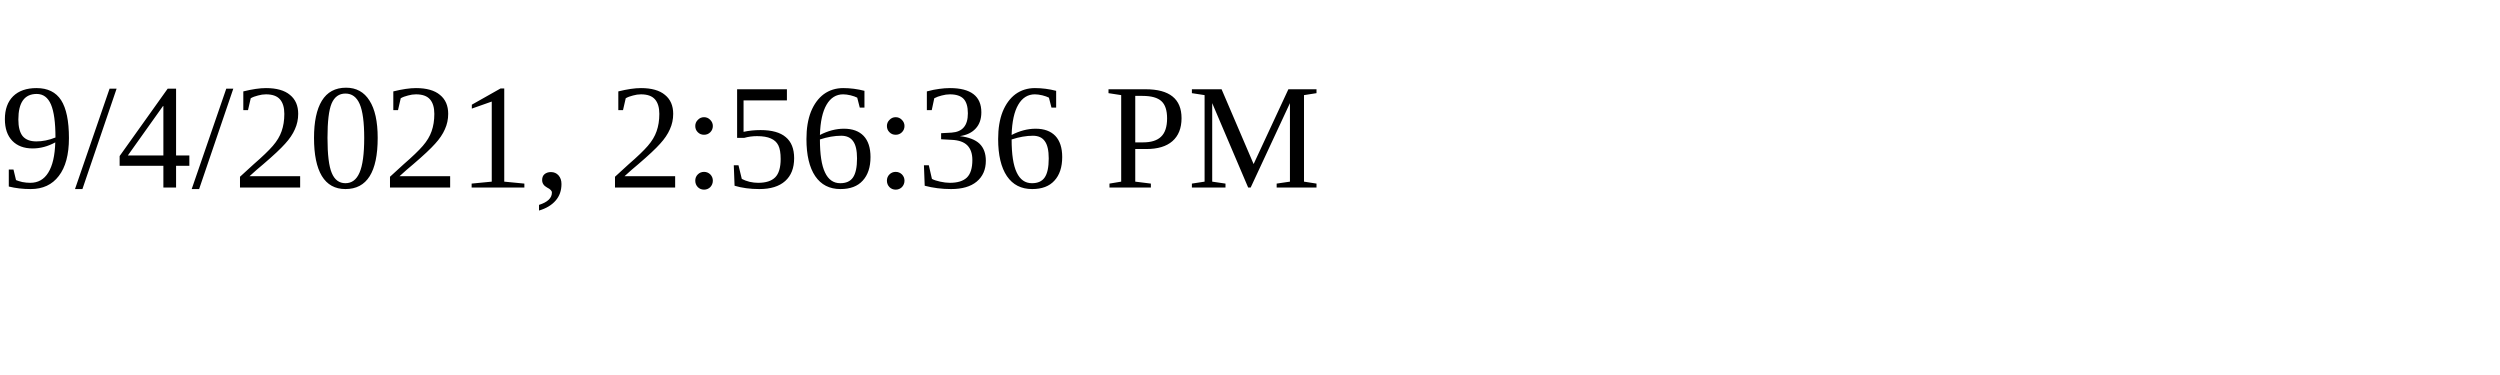
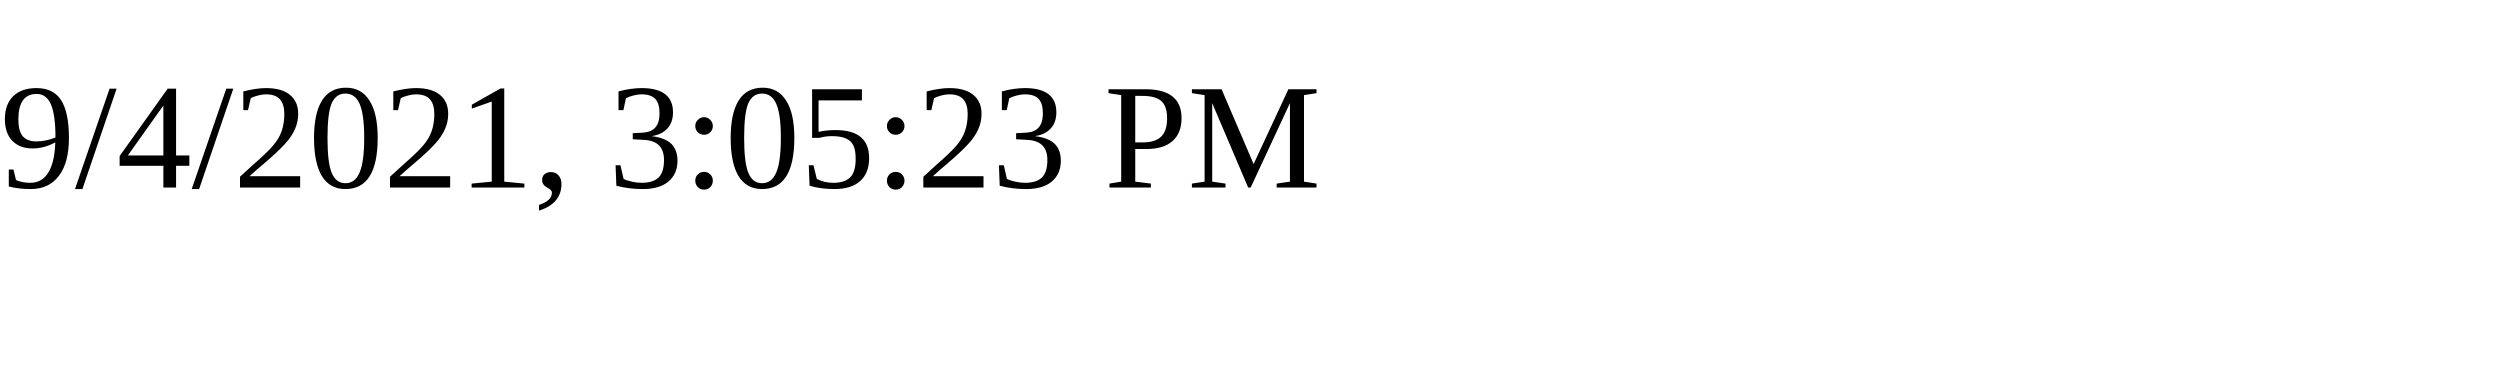
<svg xmlns="http://www.w3.org/2000/svg" height="30" width="200">
-   <text x="0" y="15">9/4/2021, 2:56:36 PM</text>
+   <text x="0" y="15">9/4/2021, 3:05:23 PM</text>
</svg>
